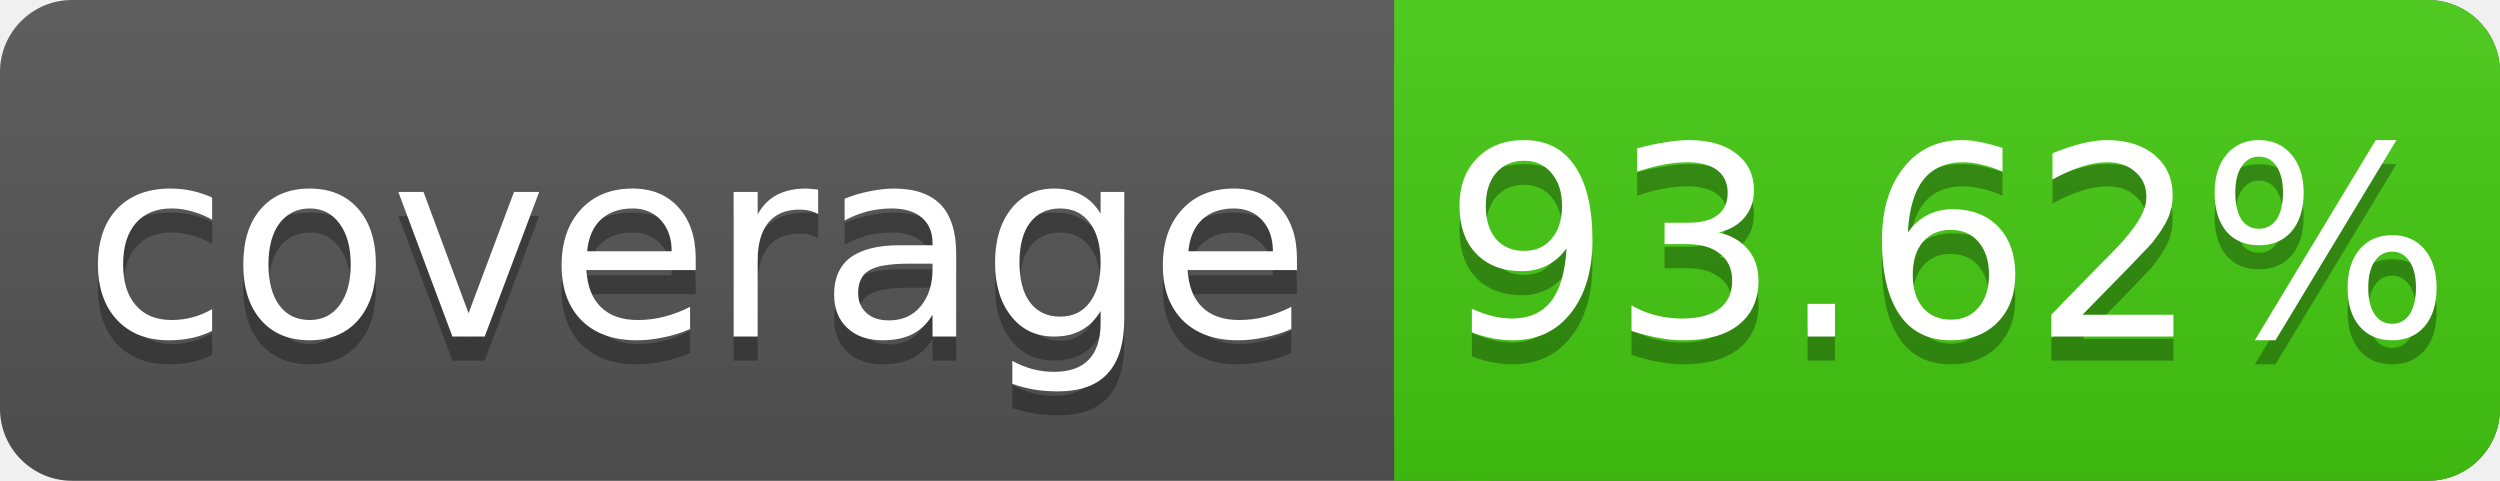
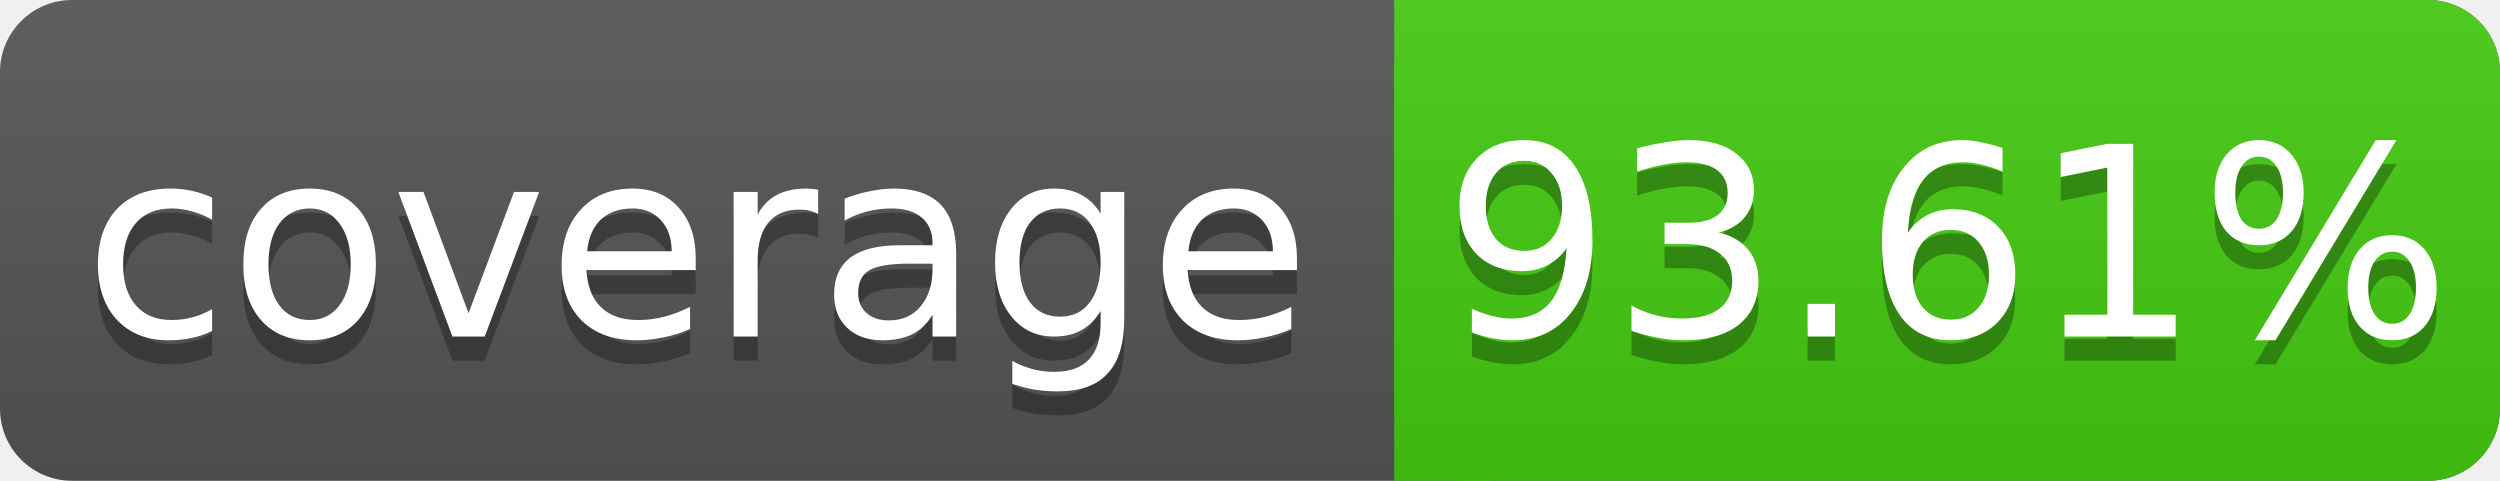
<svg xmlns="http://www.w3.org/2000/svg" width="104" height="20">
  <linearGradient id="s" x2="0" y2="100%">
    <stop offset="0" stop-color="#bbb" stop-opacity=".1" />
    <stop offset="1" stop-opacity=".1" />
  </linearGradient>
  <rect rx="3" width="104" height="20" fill="#555" />
  <rect rx="3" x="58" width="46" height="20" fill="#4c1" />
  <rect x="58" width="4" height="20" fill="#4c1" />
  <rect rx="3" width="104" height="20" fill="url(#s)" />
  <g fill="#fff" text-anchor="middle" font-family="DejaVu Sans,Verdana,Geneva,sans-serif" font-size="11">
    <text x="29" y="15" fill="#010101" fill-opacity=".3">coverage</text>
    <text x="29" y="14">coverage</text>
-     <text x="81" y="15" fill="#010101" fill-opacity=".3">93.62%</text>
-     <text x="81" y="14">93.62%</text>
+     <text x="81" y="15" fill="#010101" fill-opacity=".3">93.61%</text>
+     <text x="81" y="14">93.61%</text>
  </g>
</svg>
